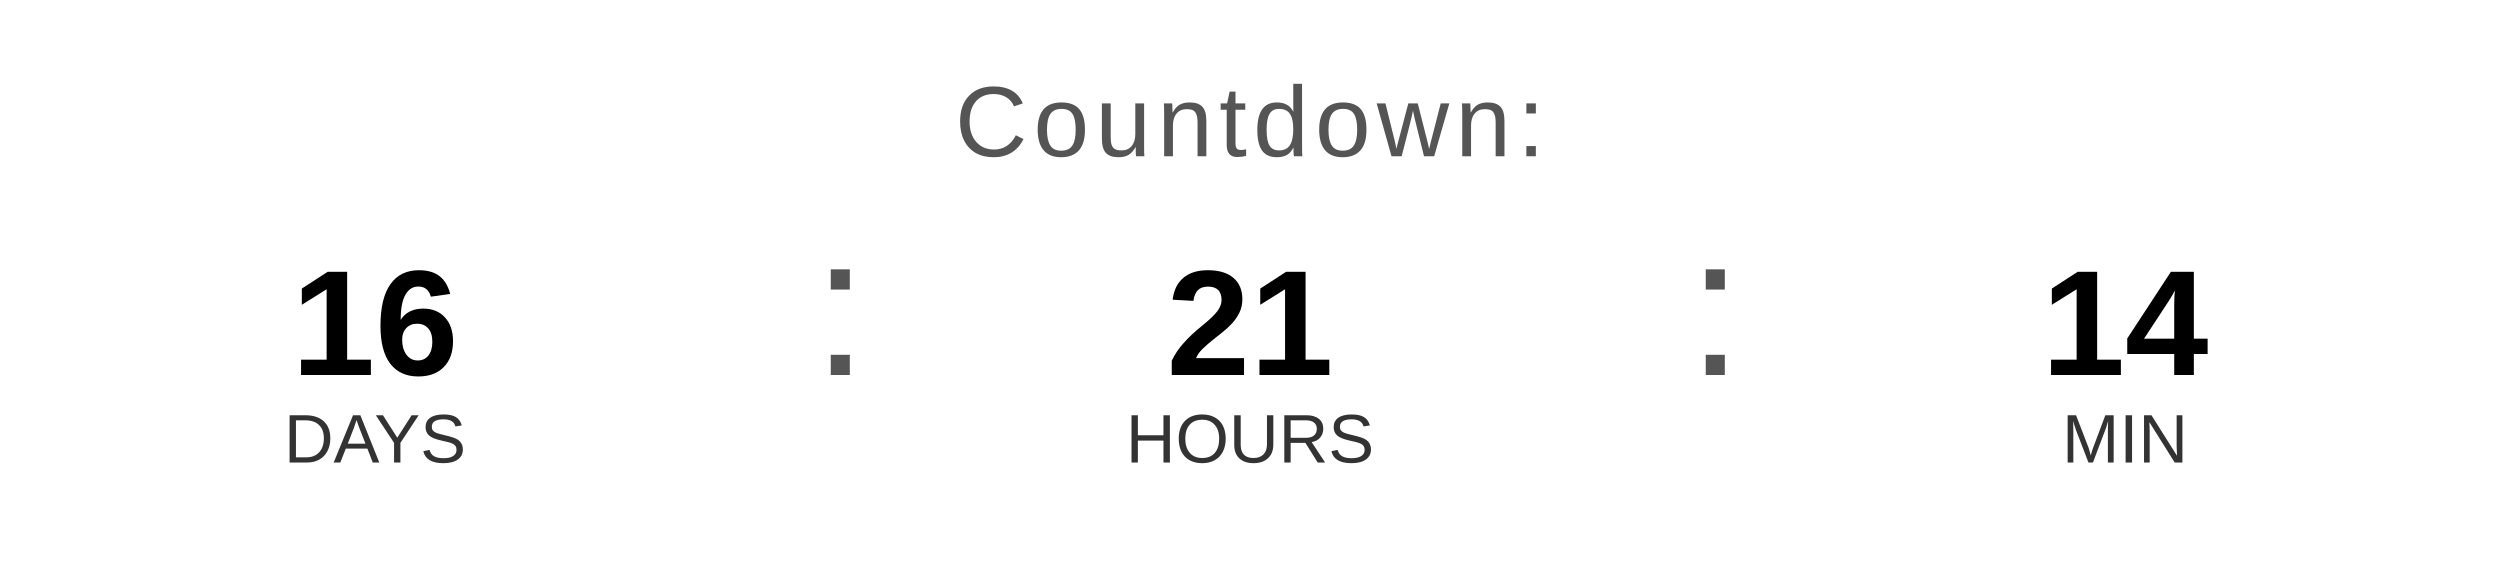
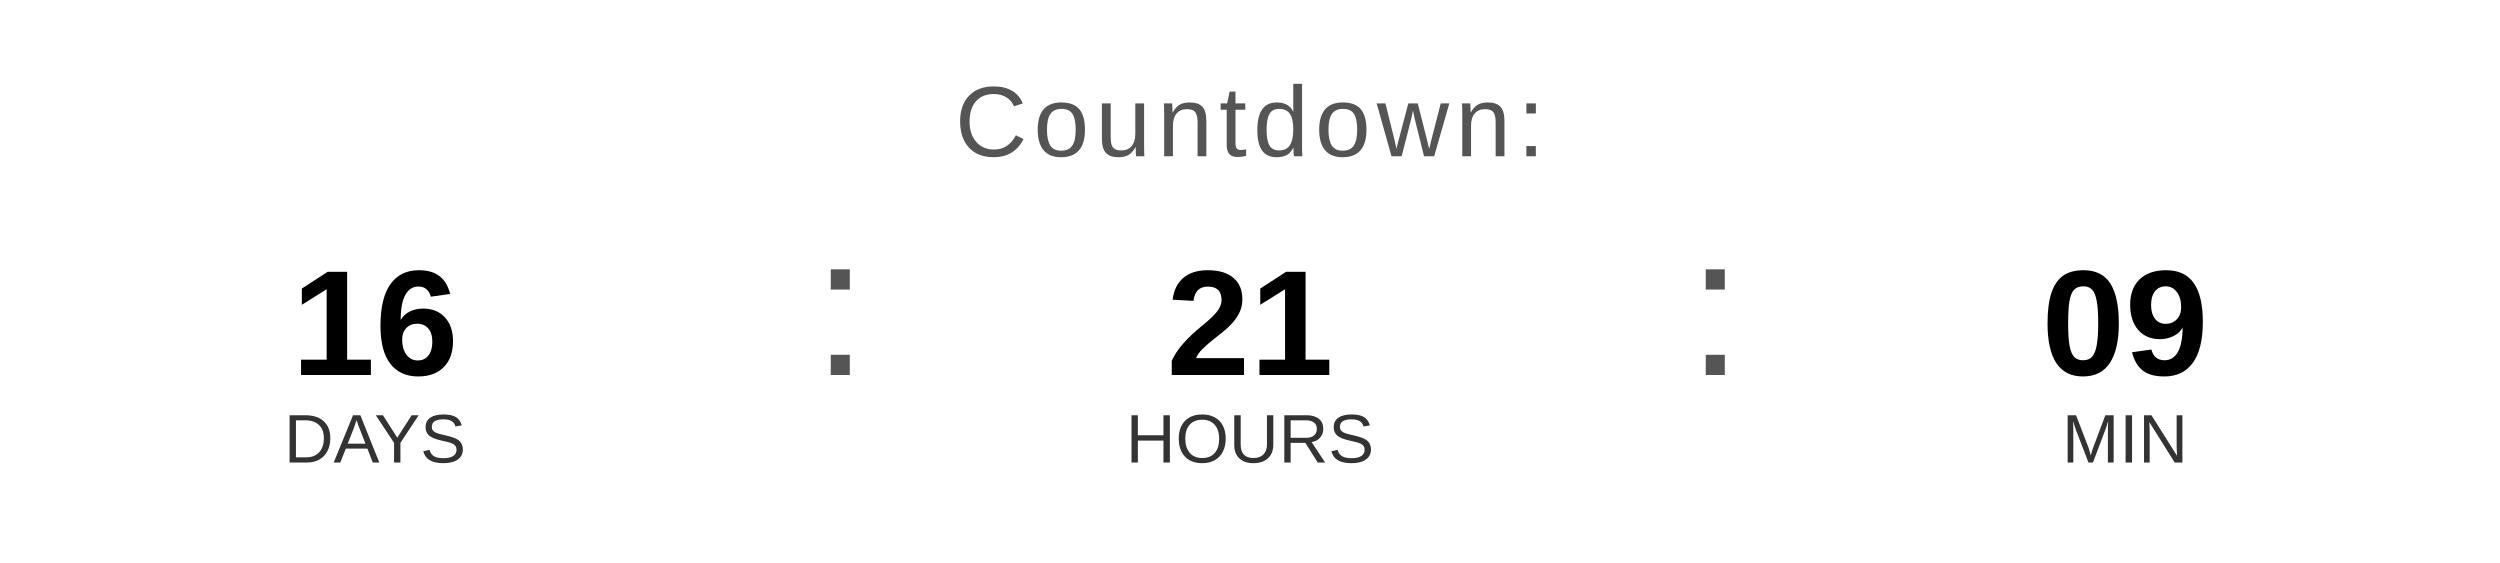
<svg xmlns="http://www.w3.org/2000/svg" width="400" height="90" viewBox="0 0 400 90">
  <text x="200" y="25" font-family="Arial, Helvetica, sans-serif" font-size="16" fill="#555555" text-anchor="middle" letter-spacing="1">
    Countdown:
  </text>
  <text x="60" y="60" font-family="Arial, Helvetica, sans-serif" font-size="24" font-weight="bold" fill="#000000" text-anchor="middle">16</text>
  <text x="60" y="74" font-family="Arial, Helvetica, sans-serif" font-size="11" fill="#333333" text-anchor="middle">DAYS</text>
  <text x="130" y="60" font-family="Arial, sans-serif" font-size="32" fill="#555555">:</text>
  <text x="200" y="60" font-family="Arial, Helvetica, sans-serif" font-size="24" font-weight="bold" fill="#000000" text-anchor="middle">21</text>
  <text x="200" y="74" font-family="Arial, Helvetica, sans-serif" font-size="11" fill="#333333" text-anchor="middle">HOURS</text>
  <text x="270" y="60" font-family="Arial, sans-serif" font-size="32" fill="#555555">:</text>
-   <text x="340" y="60" font-family="Arial, Helvetica, sans-serif" font-size="24" font-weight="bold" fill="#000000" text-anchor="middle">14</text>
+   <text x="340" y="60" font-family="Arial, Helvetica, sans-serif" font-size="24" font-weight="bold" fill="#000000" text-anchor="middle">09</text>
  <text x="340" y="74" font-family="Arial, Helvetica, sans-serif" font-size="11" fill="#333333" text-anchor="middle">MIN</text>
</svg>
